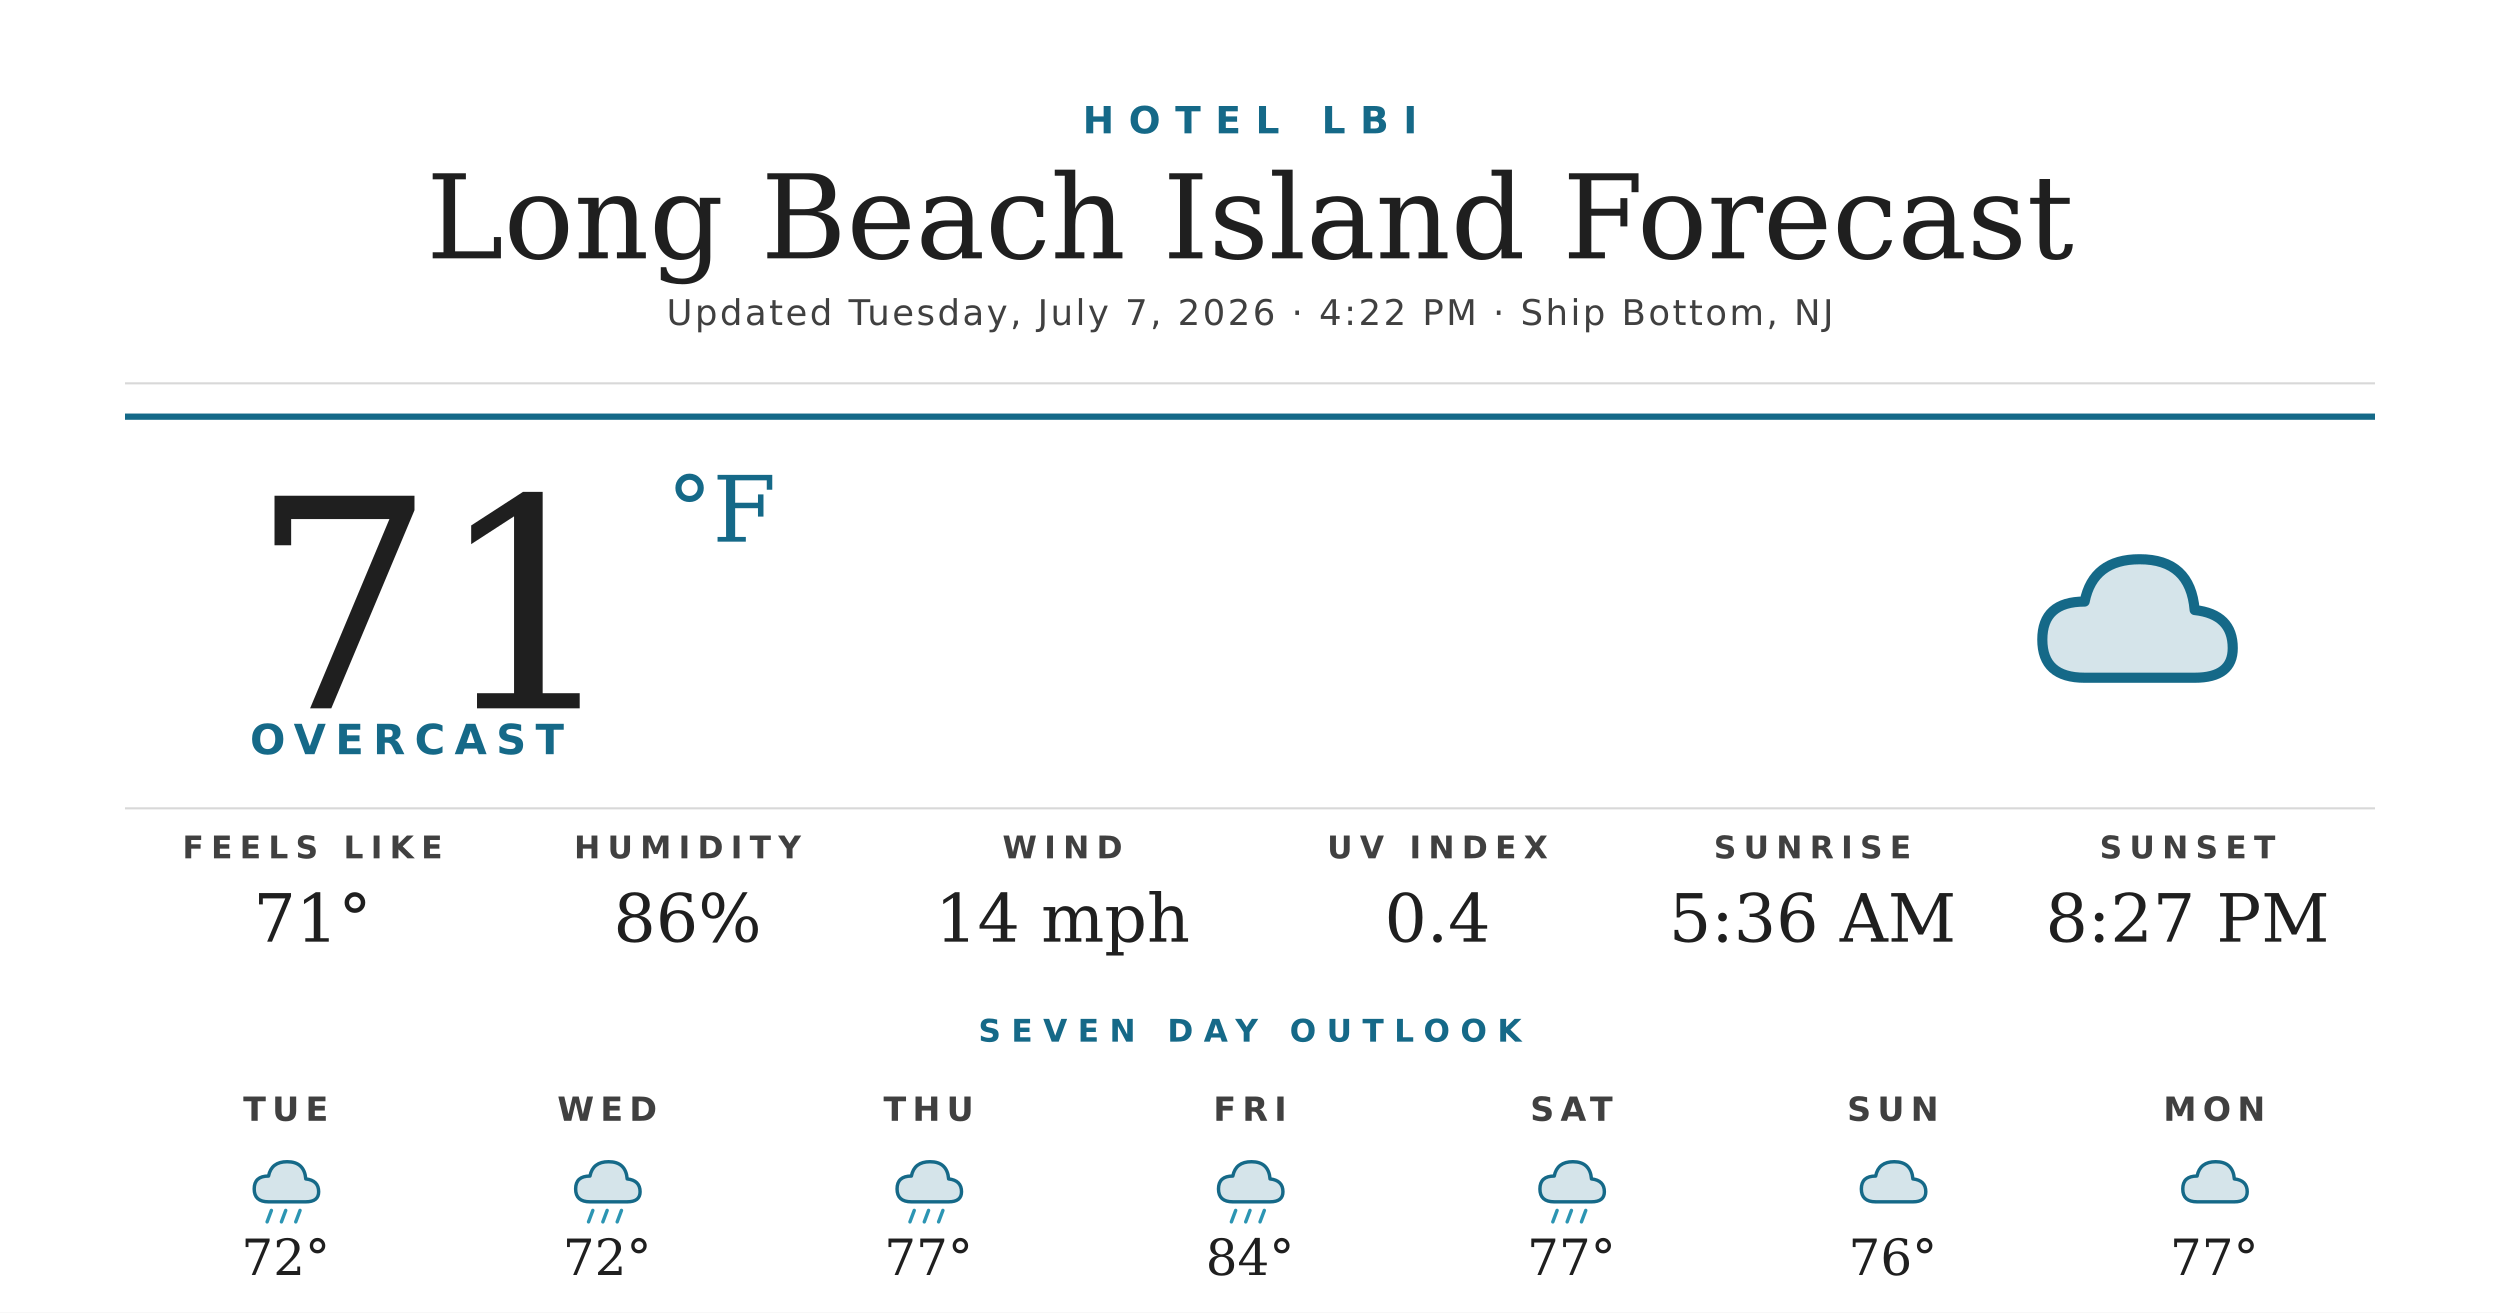
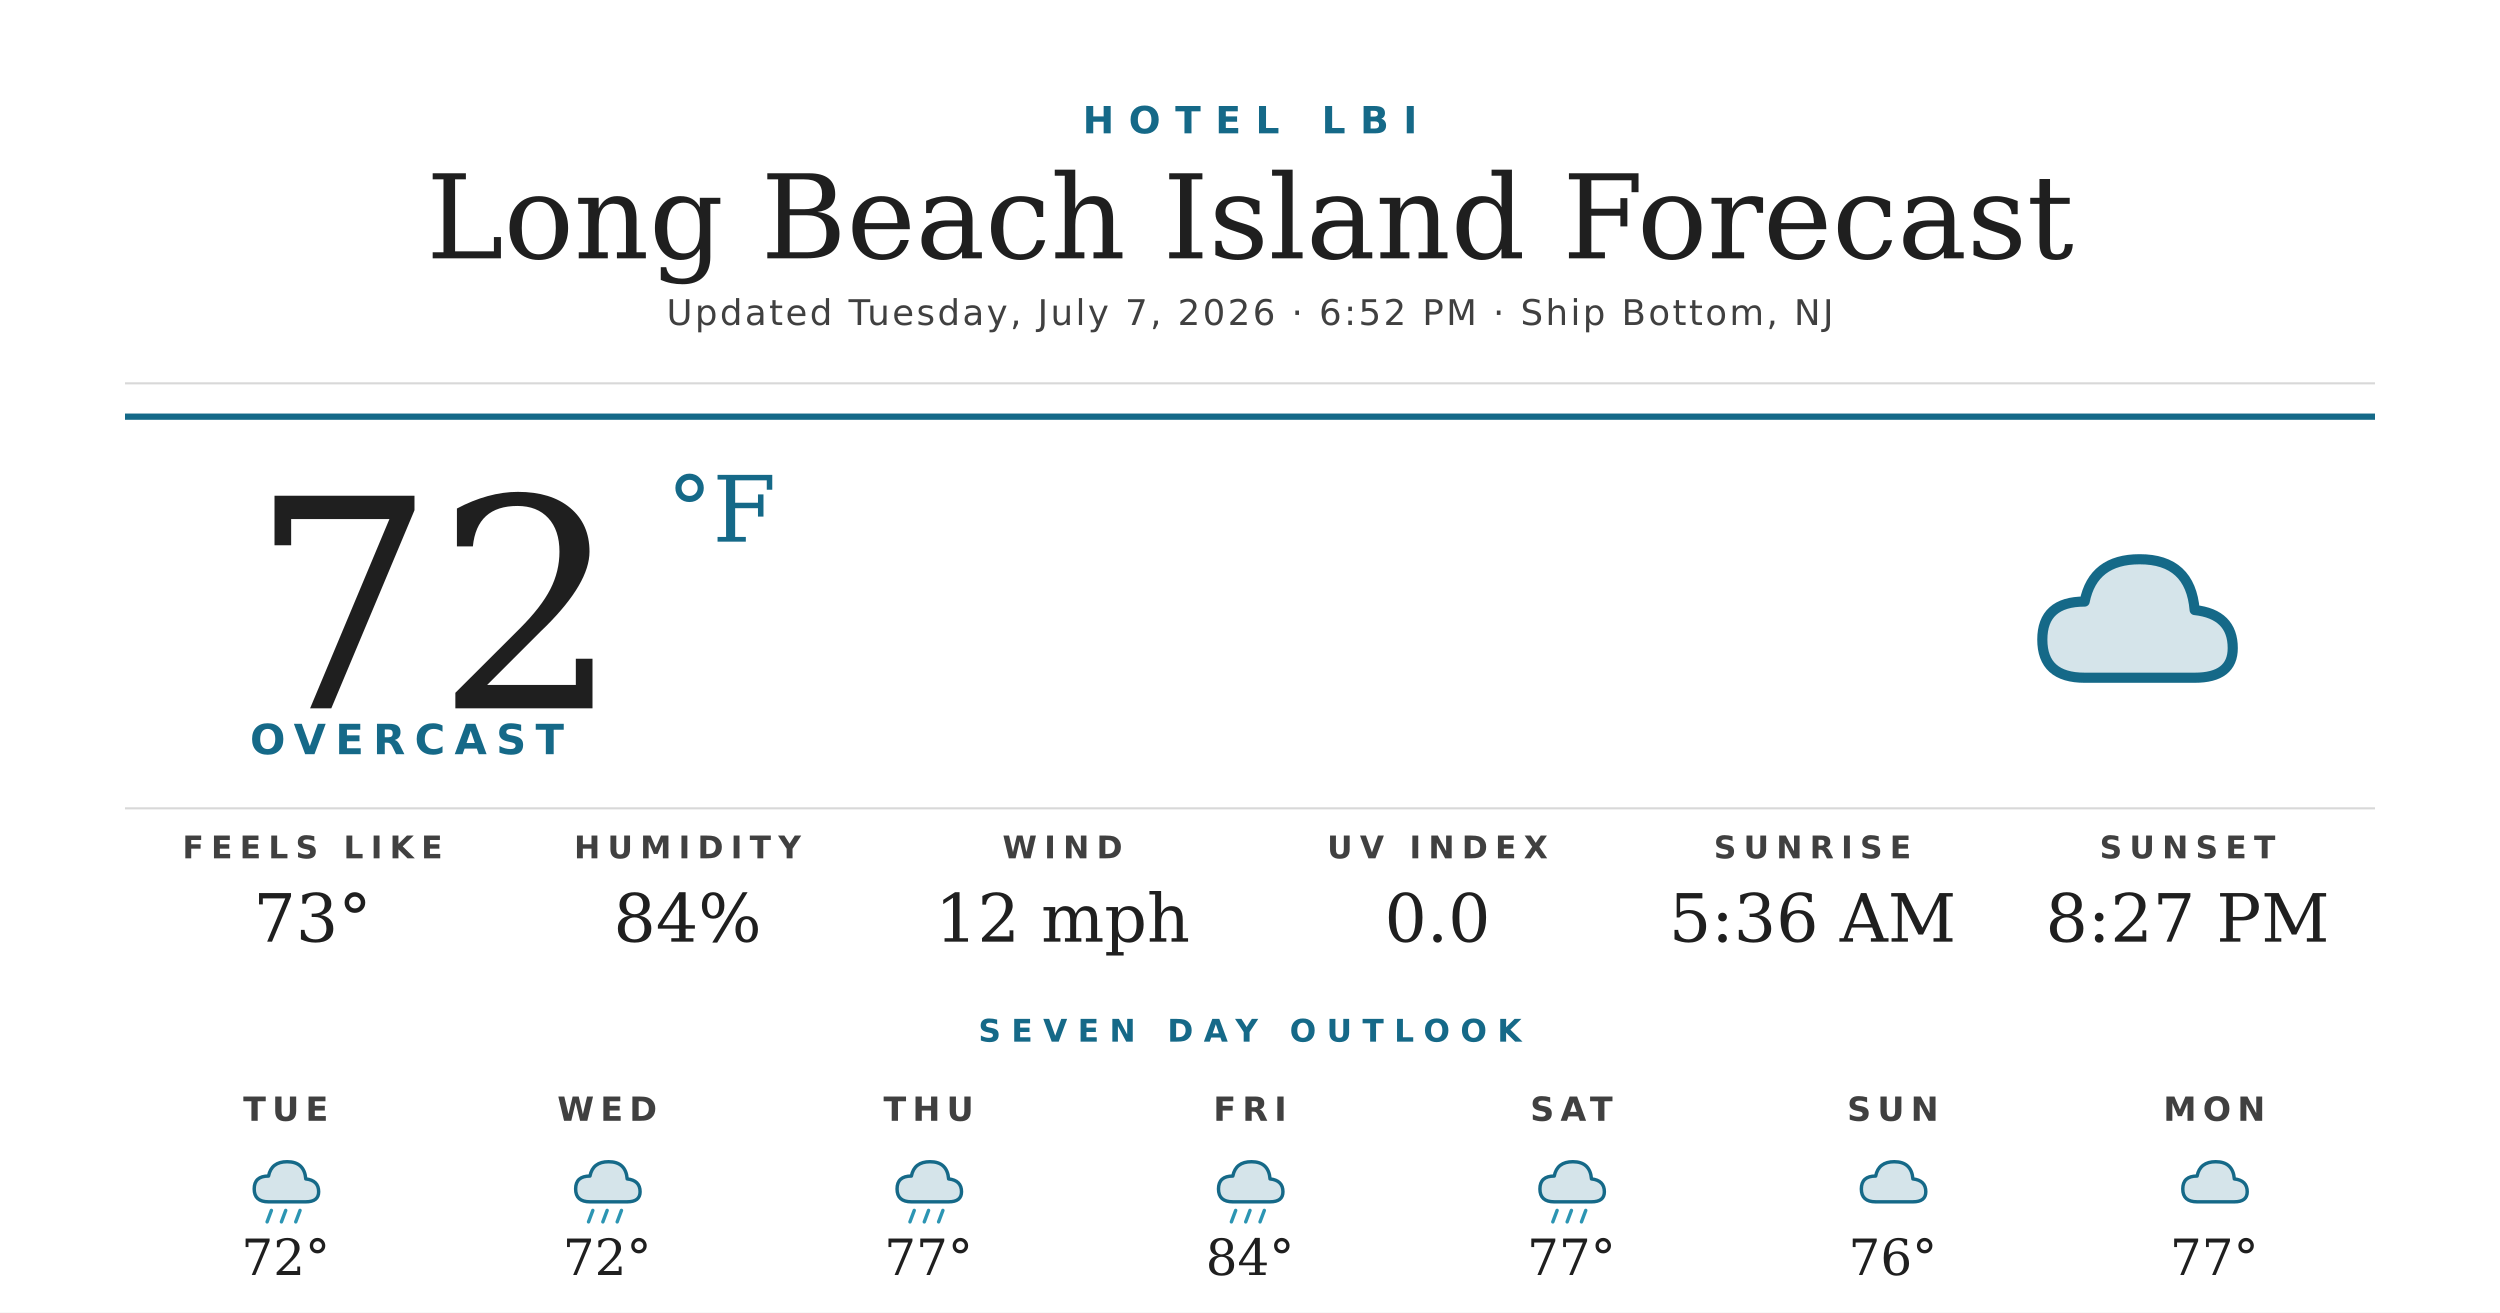
<svg xmlns="http://www.w3.org/2000/svg" width="1200" height="630" viewBox="0 0 1200 630">
  <rect width="1200" height="630" fill="#ffffff" />
  <text x="600" y="64" text-anchor="middle" font-family="'Montserrat Bold', 'Montserrat', 'DejaVu Sans', Helvetica, Arial, sans-serif" font-size="18" font-weight="700" fill="#156988" letter-spacing="7">HOTEL LBI</text>
  <text x="600" y="124" text-anchor="middle" font-family="'Prata', 'DejaVu Serif', Georgia, serif" font-size="56" fill="#1f1f1f">Long Beach Island Forecast</text>
-   <text x="600" y="156" text-anchor="middle" font-family="'Montserrat', 'DejaVu Sans', Helvetica, Arial, sans-serif" font-size="17" font-weight="500" fill="#404040" letter-spacing="1.2">Updated Tuesday, July 7, 2026 · 4:22 PM · Ship Bottom, NJ</text>
+   <text x="600" y="156" text-anchor="middle" font-family="'Montserrat', 'DejaVu Sans', Helvetica, Arial, sans-serif" font-size="17" font-weight="500" fill="#404040" letter-spacing="1.2">Updated Tuesday, July 7, 2026 · 6:52 PM · Ship Bottom, NJ</text>
  <line x1="60" y1="184" x2="1140" y2="184" stroke="#d8d8d8" stroke-width="1" />
  <line x1="60" y1="200" x2="1140" y2="200" stroke="#156988" stroke-width="3" />
-   <text x="120" y="340" font-family="'Prata', 'DejaVu Serif', Georgia, serif" font-size="140" fill="#1f1f1f">71</text>
+   <text x="120" y="340" font-family="'Prata', 'DejaVu Serif', Georgia, serif" font-size="140" fill="#1f1f1f">72</text>
  <text x="320" y="260" font-family="'Prata', 'DejaVu Serif', Georgia, serif" font-size="44" fill="#156988">°F</text>
  <text x="120" y="362" font-family="'Montserrat Bold', 'Montserrat', 'DejaVu Sans', Helvetica, Arial, sans-serif" font-size="20" font-weight="700" fill="#156988" letter-spacing="4.5">OVERCAST</text>
  <g transform="translate(960,240) scale(2.03125)">
    <path d="M20 42 Q10 42 10 33 Q10 24 20 24 Q22 14 33 14 Q45 14 46 26 Q55 27 55 35 Q55 42 46 42 Z" fill="#156988" opacity="0.18" />
    <path d="M20 42 Q10 42 10 33 Q10 24 20 24 Q22 14 33 14 Q45 14 46 26 Q55 27 55 35 Q55 42 46 42 Z" fill="none" stroke="#156988" stroke-width="2.4" stroke-linejoin="round" />
  </g>
  <line x1="60" y1="388" x2="1140" y2="388" stroke="#d8d8d8" stroke-width="1" />
  <text x="150" y="412" text-anchor="middle" font-family="'Montserrat Bold', 'Montserrat', 'DejaVu Sans', Helvetica, Arial, sans-serif" font-size="15" font-weight="700" fill="#404040" letter-spacing="3.5">FEELS LIKE</text>
-   <text x="150" y="452" text-anchor="middle" font-family="'Prata', 'DejaVu Serif', Georgia, serif" font-size="32" fill="#1f1f1f">71°</text>
+   <text x="150" y="452" text-anchor="middle" font-family="'Prata', 'DejaVu Serif', Georgia, serif" font-size="32" fill="#1f1f1f">73°</text>
  <text x="330" y="412" text-anchor="middle" font-family="'Montserrat Bold', 'Montserrat', 'DejaVu Sans', Helvetica, Arial, sans-serif" font-size="15" font-weight="700" fill="#404040" letter-spacing="3.5">HUMIDITY</text>
-   <text x="330" y="452" text-anchor="middle" font-family="'Prata', 'DejaVu Serif', Georgia, serif" font-size="32" fill="#1f1f1f">86%</text>
+   <text x="330" y="452" text-anchor="middle" font-family="'Prata', 'DejaVu Serif', Georgia, serif" font-size="32" fill="#1f1f1f">84%</text>
  <text x="510" y="412" text-anchor="middle" font-family="'Montserrat Bold', 'Montserrat', 'DejaVu Sans', Helvetica, Arial, sans-serif" font-size="15" font-weight="700" fill="#404040" letter-spacing="3.5">WIND</text>
-   <text x="510" y="452" text-anchor="middle" font-family="'Prata', 'DejaVu Serif', Georgia, serif" font-size="32" fill="#1f1f1f">14 mph</text>
+   <text x="510" y="452" text-anchor="middle" font-family="'Prata', 'DejaVu Serif', Georgia, serif" font-size="32" fill="#1f1f1f">12 mph</text>
  <text x="690" y="412" text-anchor="middle" font-family="'Montserrat Bold', 'Montserrat', 'DejaVu Sans', Helvetica, Arial, sans-serif" font-size="15" font-weight="700" fill="#404040" letter-spacing="3.5">UV INDEX</text>
-   <text x="690" y="452" text-anchor="middle" font-family="'Prata', 'DejaVu Serif', Georgia, serif" font-size="32" fill="#1f1f1f">0.4</text>
+   <text x="690" y="452" text-anchor="middle" font-family="'Prata', 'DejaVu Serif', Georgia, serif" font-size="32" fill="#1f1f1f">0.0</text>
  <text x="870" y="412" text-anchor="middle" font-family="'Montserrat Bold', 'Montserrat', 'DejaVu Sans', Helvetica, Arial, sans-serif" font-size="15" font-weight="700" fill="#404040" letter-spacing="3.5">SUNRISE</text>
  <text x="870" y="452" text-anchor="middle" font-family="'Prata', 'DejaVu Serif', Georgia, serif" font-size="32" fill="#1f1f1f">5:36 AM</text>
  <text x="1050" y="412" text-anchor="middle" font-family="'Montserrat Bold', 'Montserrat', 'DejaVu Sans', Helvetica, Arial, sans-serif" font-size="15" font-weight="700" fill="#404040" letter-spacing="3.5">SUNSET</text>
  <text x="1050" y="452" text-anchor="middle" font-family="'Prata', 'DejaVu Serif', Georgia, serif" font-size="32" fill="#1f1f1f">8:27 PM</text>
  <text x="600" y="500" text-anchor="middle" font-family="'Montserrat Bold', 'Montserrat', 'DejaVu Sans', Helvetica, Arial, sans-serif" font-size="15" font-weight="700" fill="#156988" letter-spacing="5">SEVEN DAY OUTLOOK</text>
  <text x="137.143" y="538" text-anchor="middle" font-family="'Montserrat Bold', 'Montserrat', 'DejaVu Sans', Helvetica, Arial, sans-serif" font-size="16" font-weight="700" fill="#404040" letter-spacing="3">TUE</text>
  <g transform="translate(115.1429,548) scale(0.6875)">
    <path d="M20 42 Q10 42 10 33 Q10 24 20 24 Q22 14 33 14 Q45 14 46 26 Q55 27 55 35 Q55 42 46 42 Z" fill="#156988" opacity="0.18" />
    <path d="M20 42 Q10 42 10 33 Q10 24 20 24 Q22 14 33 14 Q45 14 46 26 Q55 27 55 35 Q55 42 46 42 Z" fill="none" stroke="#156988" stroke-width="2.4" stroke-linejoin="round" />
    <g stroke="#2C95B3" stroke-width="2.4" stroke-linecap="round">
      <line x1="22" y1="48" x2="19" y2="56" />
      <line x1="32" y1="48" x2="29" y2="56" />
      <line x1="42" y1="48" x2="39" y2="56" />
    </g>
  </g>
  <text x="137.143" y="612" text-anchor="middle" font-family="'Prata', 'DejaVu Serif', Georgia, serif" font-size="24" fill="#1f1f1f">72°</text>
  <text x="291.429" y="538" text-anchor="middle" font-family="'Montserrat Bold', 'Montserrat', 'DejaVu Sans', Helvetica, Arial, sans-serif" font-size="16" font-weight="700" fill="#404040" letter-spacing="3">WED</text>
  <g transform="translate(269.4286,548) scale(0.6875)">
    <path d="M20 42 Q10 42 10 33 Q10 24 20 24 Q22 14 33 14 Q45 14 46 26 Q55 27 55 35 Q55 42 46 42 Z" fill="#156988" opacity="0.18" />
    <path d="M20 42 Q10 42 10 33 Q10 24 20 24 Q22 14 33 14 Q45 14 46 26 Q55 27 55 35 Q55 42 46 42 Z" fill="none" stroke="#156988" stroke-width="2.4" stroke-linejoin="round" />
    <g stroke="#2C95B3" stroke-width="2.4" stroke-linecap="round">
      <line x1="22" y1="48" x2="19" y2="56" />
      <line x1="32" y1="48" x2="29" y2="56" />
      <line x1="42" y1="48" x2="39" y2="56" />
    </g>
  </g>
  <text x="291.429" y="612" text-anchor="middle" font-family="'Prata', 'DejaVu Serif', Georgia, serif" font-size="24" fill="#1f1f1f">72°</text>
  <text x="445.714" y="538" text-anchor="middle" font-family="'Montserrat Bold', 'Montserrat', 'DejaVu Sans', Helvetica, Arial, sans-serif" font-size="16" font-weight="700" fill="#404040" letter-spacing="3">THU</text>
  <g transform="translate(423.7143,548) scale(0.6875)">
    <path d="M20 42 Q10 42 10 33 Q10 24 20 24 Q22 14 33 14 Q45 14 46 26 Q55 27 55 35 Q55 42 46 42 Z" fill="#156988" opacity="0.18" />
    <path d="M20 42 Q10 42 10 33 Q10 24 20 24 Q22 14 33 14 Q45 14 46 26 Q55 27 55 35 Q55 42 46 42 Z" fill="none" stroke="#156988" stroke-width="2.4" stroke-linejoin="round" />
    <g stroke="#2C95B3" stroke-width="2.4" stroke-linecap="round">
      <line x1="22" y1="48" x2="19" y2="56" />
      <line x1="32" y1="48" x2="29" y2="56" />
      <line x1="42" y1="48" x2="39" y2="56" />
    </g>
  </g>
  <text x="445.714" y="612" text-anchor="middle" font-family="'Prata', 'DejaVu Serif', Georgia, serif" font-size="24" fill="#1f1f1f">77°</text>
  <text x="600" y="538" text-anchor="middle" font-family="'Montserrat Bold', 'Montserrat', 'DejaVu Sans', Helvetica, Arial, sans-serif" font-size="16" font-weight="700" fill="#404040" letter-spacing="3">FRI</text>
  <g transform="translate(578,548) scale(0.6875)">
    <path d="M20 42 Q10 42 10 33 Q10 24 20 24 Q22 14 33 14 Q45 14 46 26 Q55 27 55 35 Q55 42 46 42 Z" fill="#156988" opacity="0.18" />
    <path d="M20 42 Q10 42 10 33 Q10 24 20 24 Q22 14 33 14 Q45 14 46 26 Q55 27 55 35 Q55 42 46 42 Z" fill="none" stroke="#156988" stroke-width="2.4" stroke-linejoin="round" />
    <g stroke="#2C95B3" stroke-width="2.4" stroke-linecap="round">
      <line x1="22" y1="48" x2="19" y2="56" />
      <line x1="32" y1="48" x2="29" y2="56" />
      <line x1="42" y1="48" x2="39" y2="56" />
    </g>
  </g>
  <text x="600" y="612" text-anchor="middle" font-family="'Prata', 'DejaVu Serif', Georgia, serif" font-size="24" fill="#1f1f1f">84°</text>
  <text x="754.286" y="538" text-anchor="middle" font-family="'Montserrat Bold', 'Montserrat', 'DejaVu Sans', Helvetica, Arial, sans-serif" font-size="16" font-weight="700" fill="#404040" letter-spacing="3">SAT</text>
  <g transform="translate(732.2857,548) scale(0.6875)">
    <path d="M20 42 Q10 42 10 33 Q10 24 20 24 Q22 14 33 14 Q45 14 46 26 Q55 27 55 35 Q55 42 46 42 Z" fill="#156988" opacity="0.18" />
    <path d="M20 42 Q10 42 10 33 Q10 24 20 24 Q22 14 33 14 Q45 14 46 26 Q55 27 55 35 Q55 42 46 42 Z" fill="none" stroke="#156988" stroke-width="2.4" stroke-linejoin="round" />
    <g stroke="#2C95B3" stroke-width="2.4" stroke-linecap="round">
      <line x1="22" y1="48" x2="19" y2="56" />
      <line x1="32" y1="48" x2="29" y2="56" />
      <line x1="42" y1="48" x2="39" y2="56" />
    </g>
  </g>
  <text x="754.286" y="612" text-anchor="middle" font-family="'Prata', 'DejaVu Serif', Georgia, serif" font-size="24" fill="#1f1f1f">77°</text>
  <text x="908.571" y="538" text-anchor="middle" font-family="'Montserrat Bold', 'Montserrat', 'DejaVu Sans', Helvetica, Arial, sans-serif" font-size="16" font-weight="700" fill="#404040" letter-spacing="3">SUN</text>
  <g transform="translate(886.5714,548) scale(0.6875)">
    <path d="M20 42 Q10 42 10 33 Q10 24 20 24 Q22 14 33 14 Q45 14 46 26 Q55 27 55 35 Q55 42 46 42 Z" fill="#156988" opacity="0.18" />
    <path d="M20 42 Q10 42 10 33 Q10 24 20 24 Q22 14 33 14 Q45 14 46 26 Q55 27 55 35 Q55 42 46 42 Z" fill="none" stroke="#156988" stroke-width="2.4" stroke-linejoin="round" />
  </g>
  <text x="908.571" y="612" text-anchor="middle" font-family="'Prata', 'DejaVu Serif', Georgia, serif" font-size="24" fill="#1f1f1f">76°</text>
  <text x="1062.857" y="538" text-anchor="middle" font-family="'Montserrat Bold', 'Montserrat', 'DejaVu Sans', Helvetica, Arial, sans-serif" font-size="16" font-weight="700" fill="#404040" letter-spacing="3">MON</text>
  <g transform="translate(1040.857,548) scale(0.6875)">
    <path d="M20 42 Q10 42 10 33 Q10 24 20 24 Q22 14 33 14 Q45 14 46 26 Q55 27 55 35 Q55 42 46 42 Z" fill="#156988" opacity="0.18" />
    <path d="M20 42 Q10 42 10 33 Q10 24 20 24 Q22 14 33 14 Q45 14 46 26 Q55 27 55 35 Q55 42 46 42 Z" fill="none" stroke="#156988" stroke-width="2.4" stroke-linejoin="round" />
  </g>
  <text x="1062.857" y="612" text-anchor="middle" font-family="'Prata', 'DejaVu Serif', Georgia, serif" font-size="24" fill="#1f1f1f">77°</text>
</svg>
